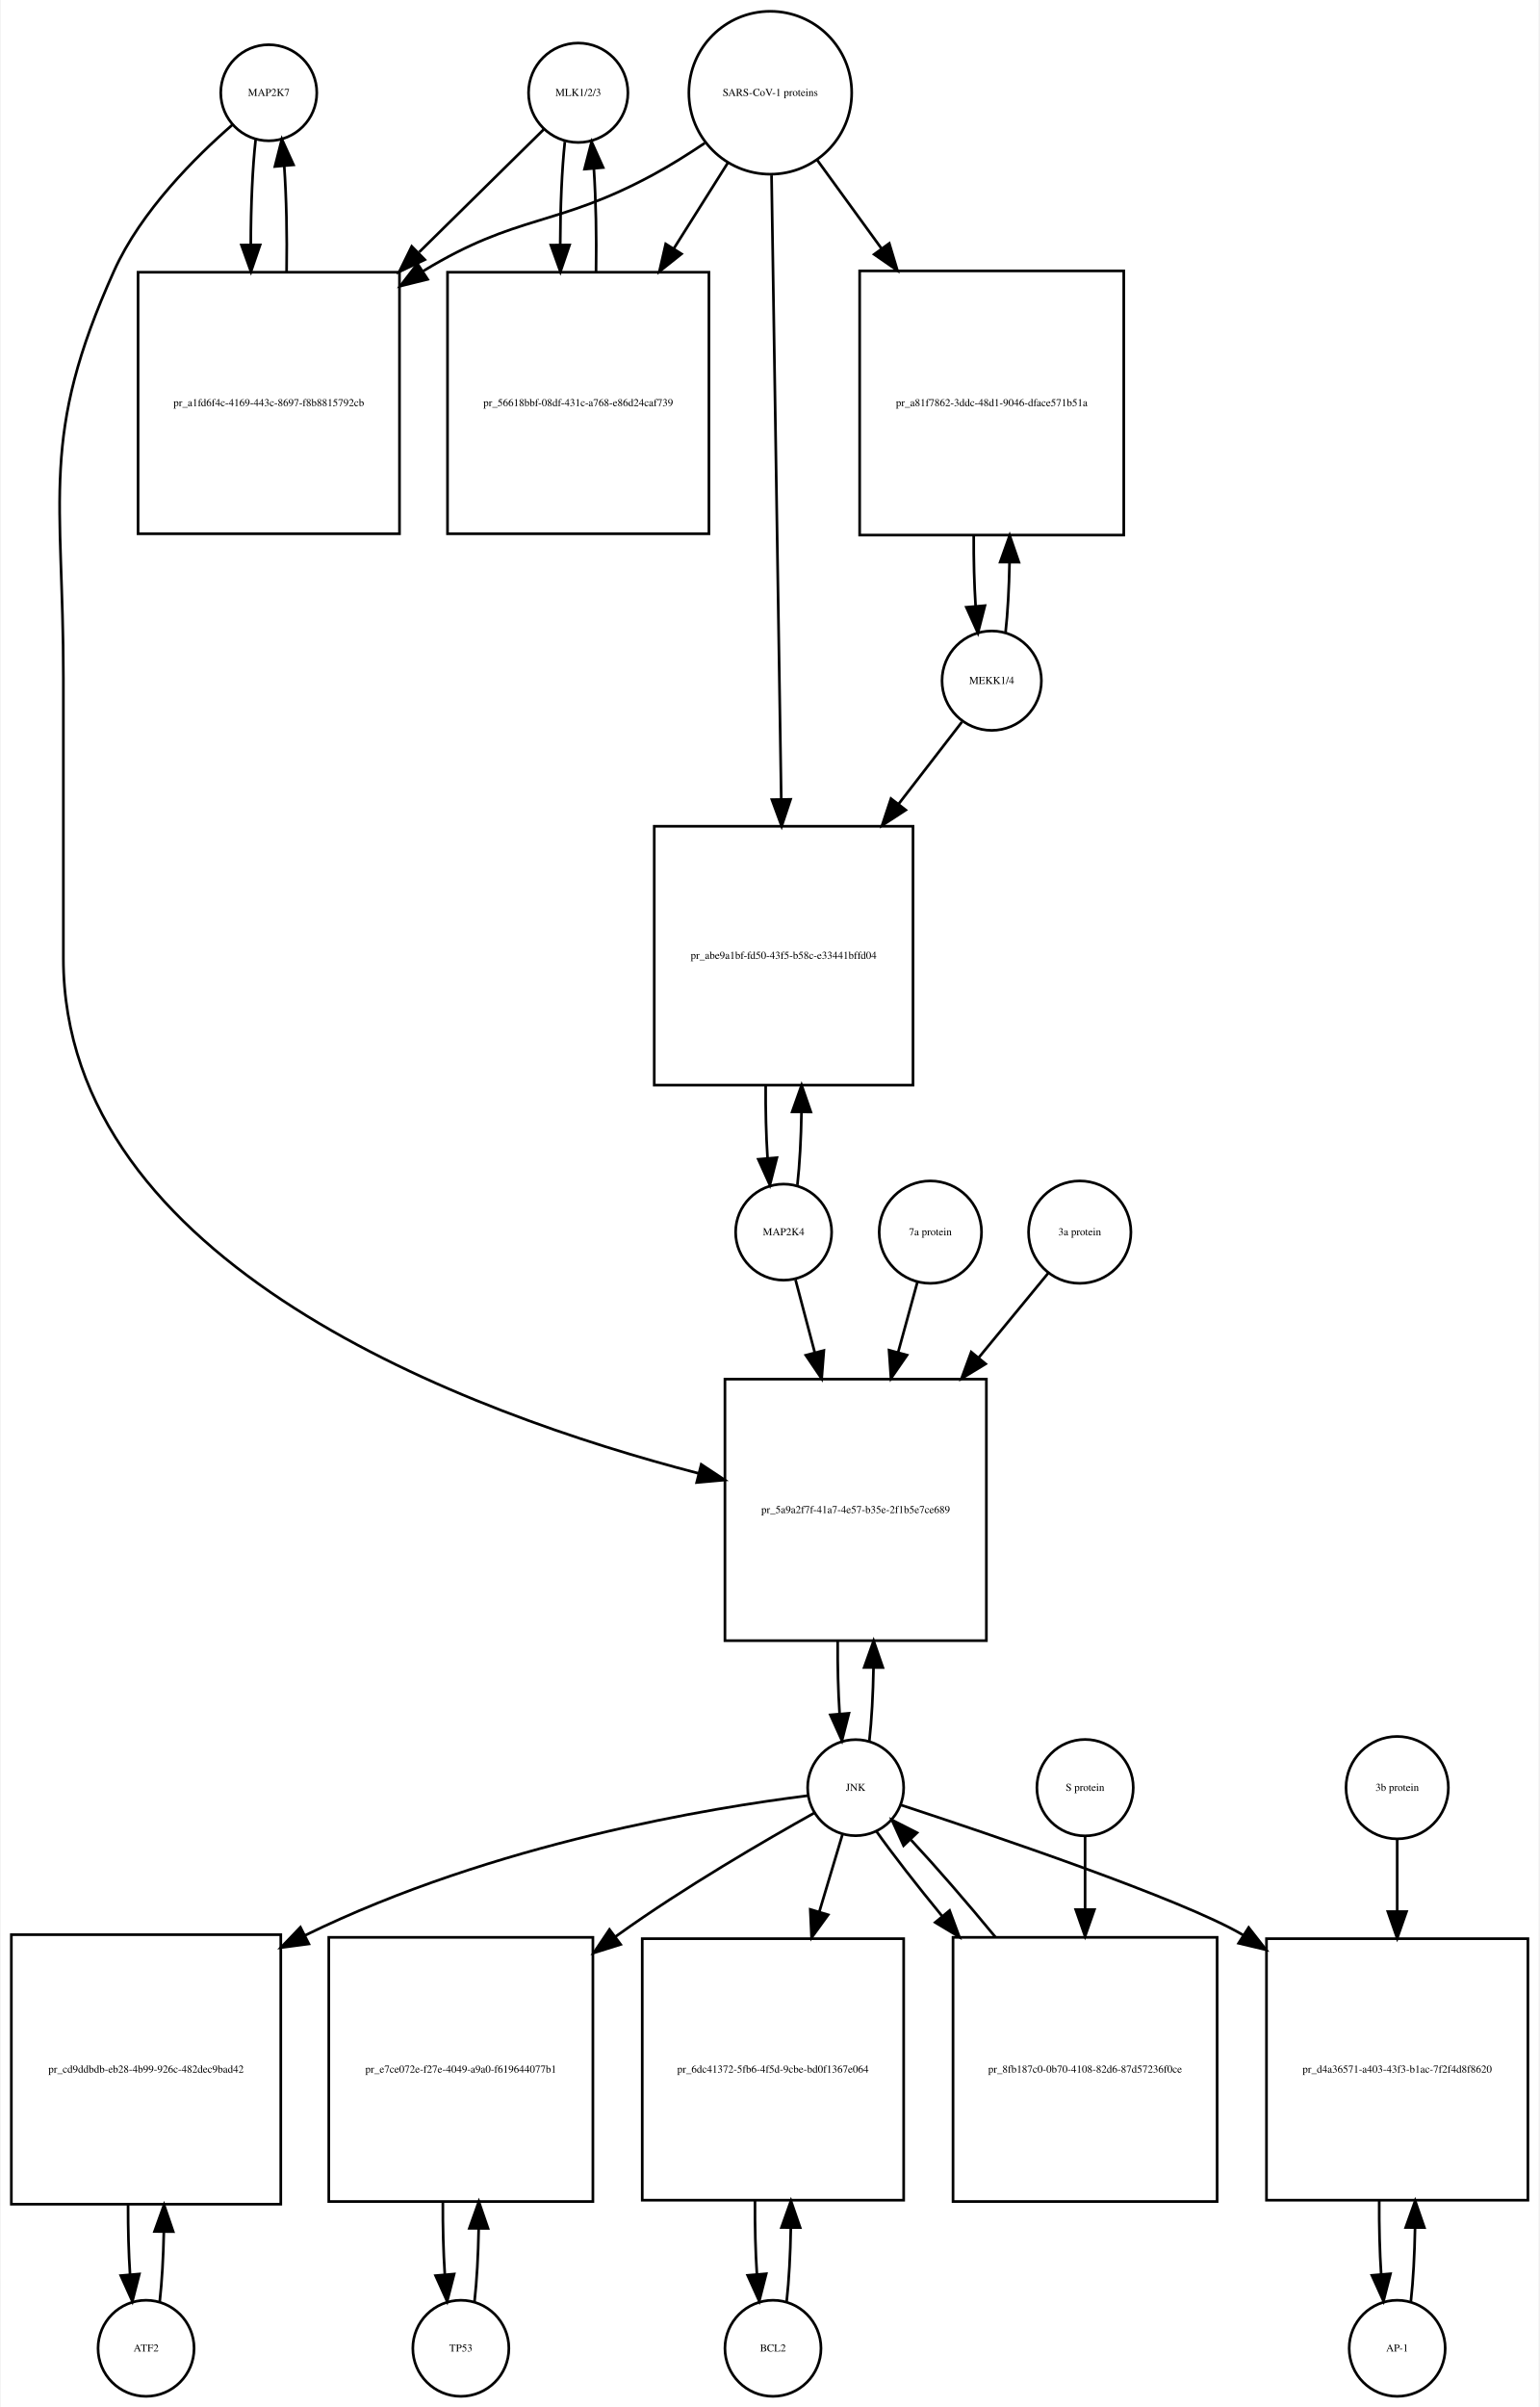
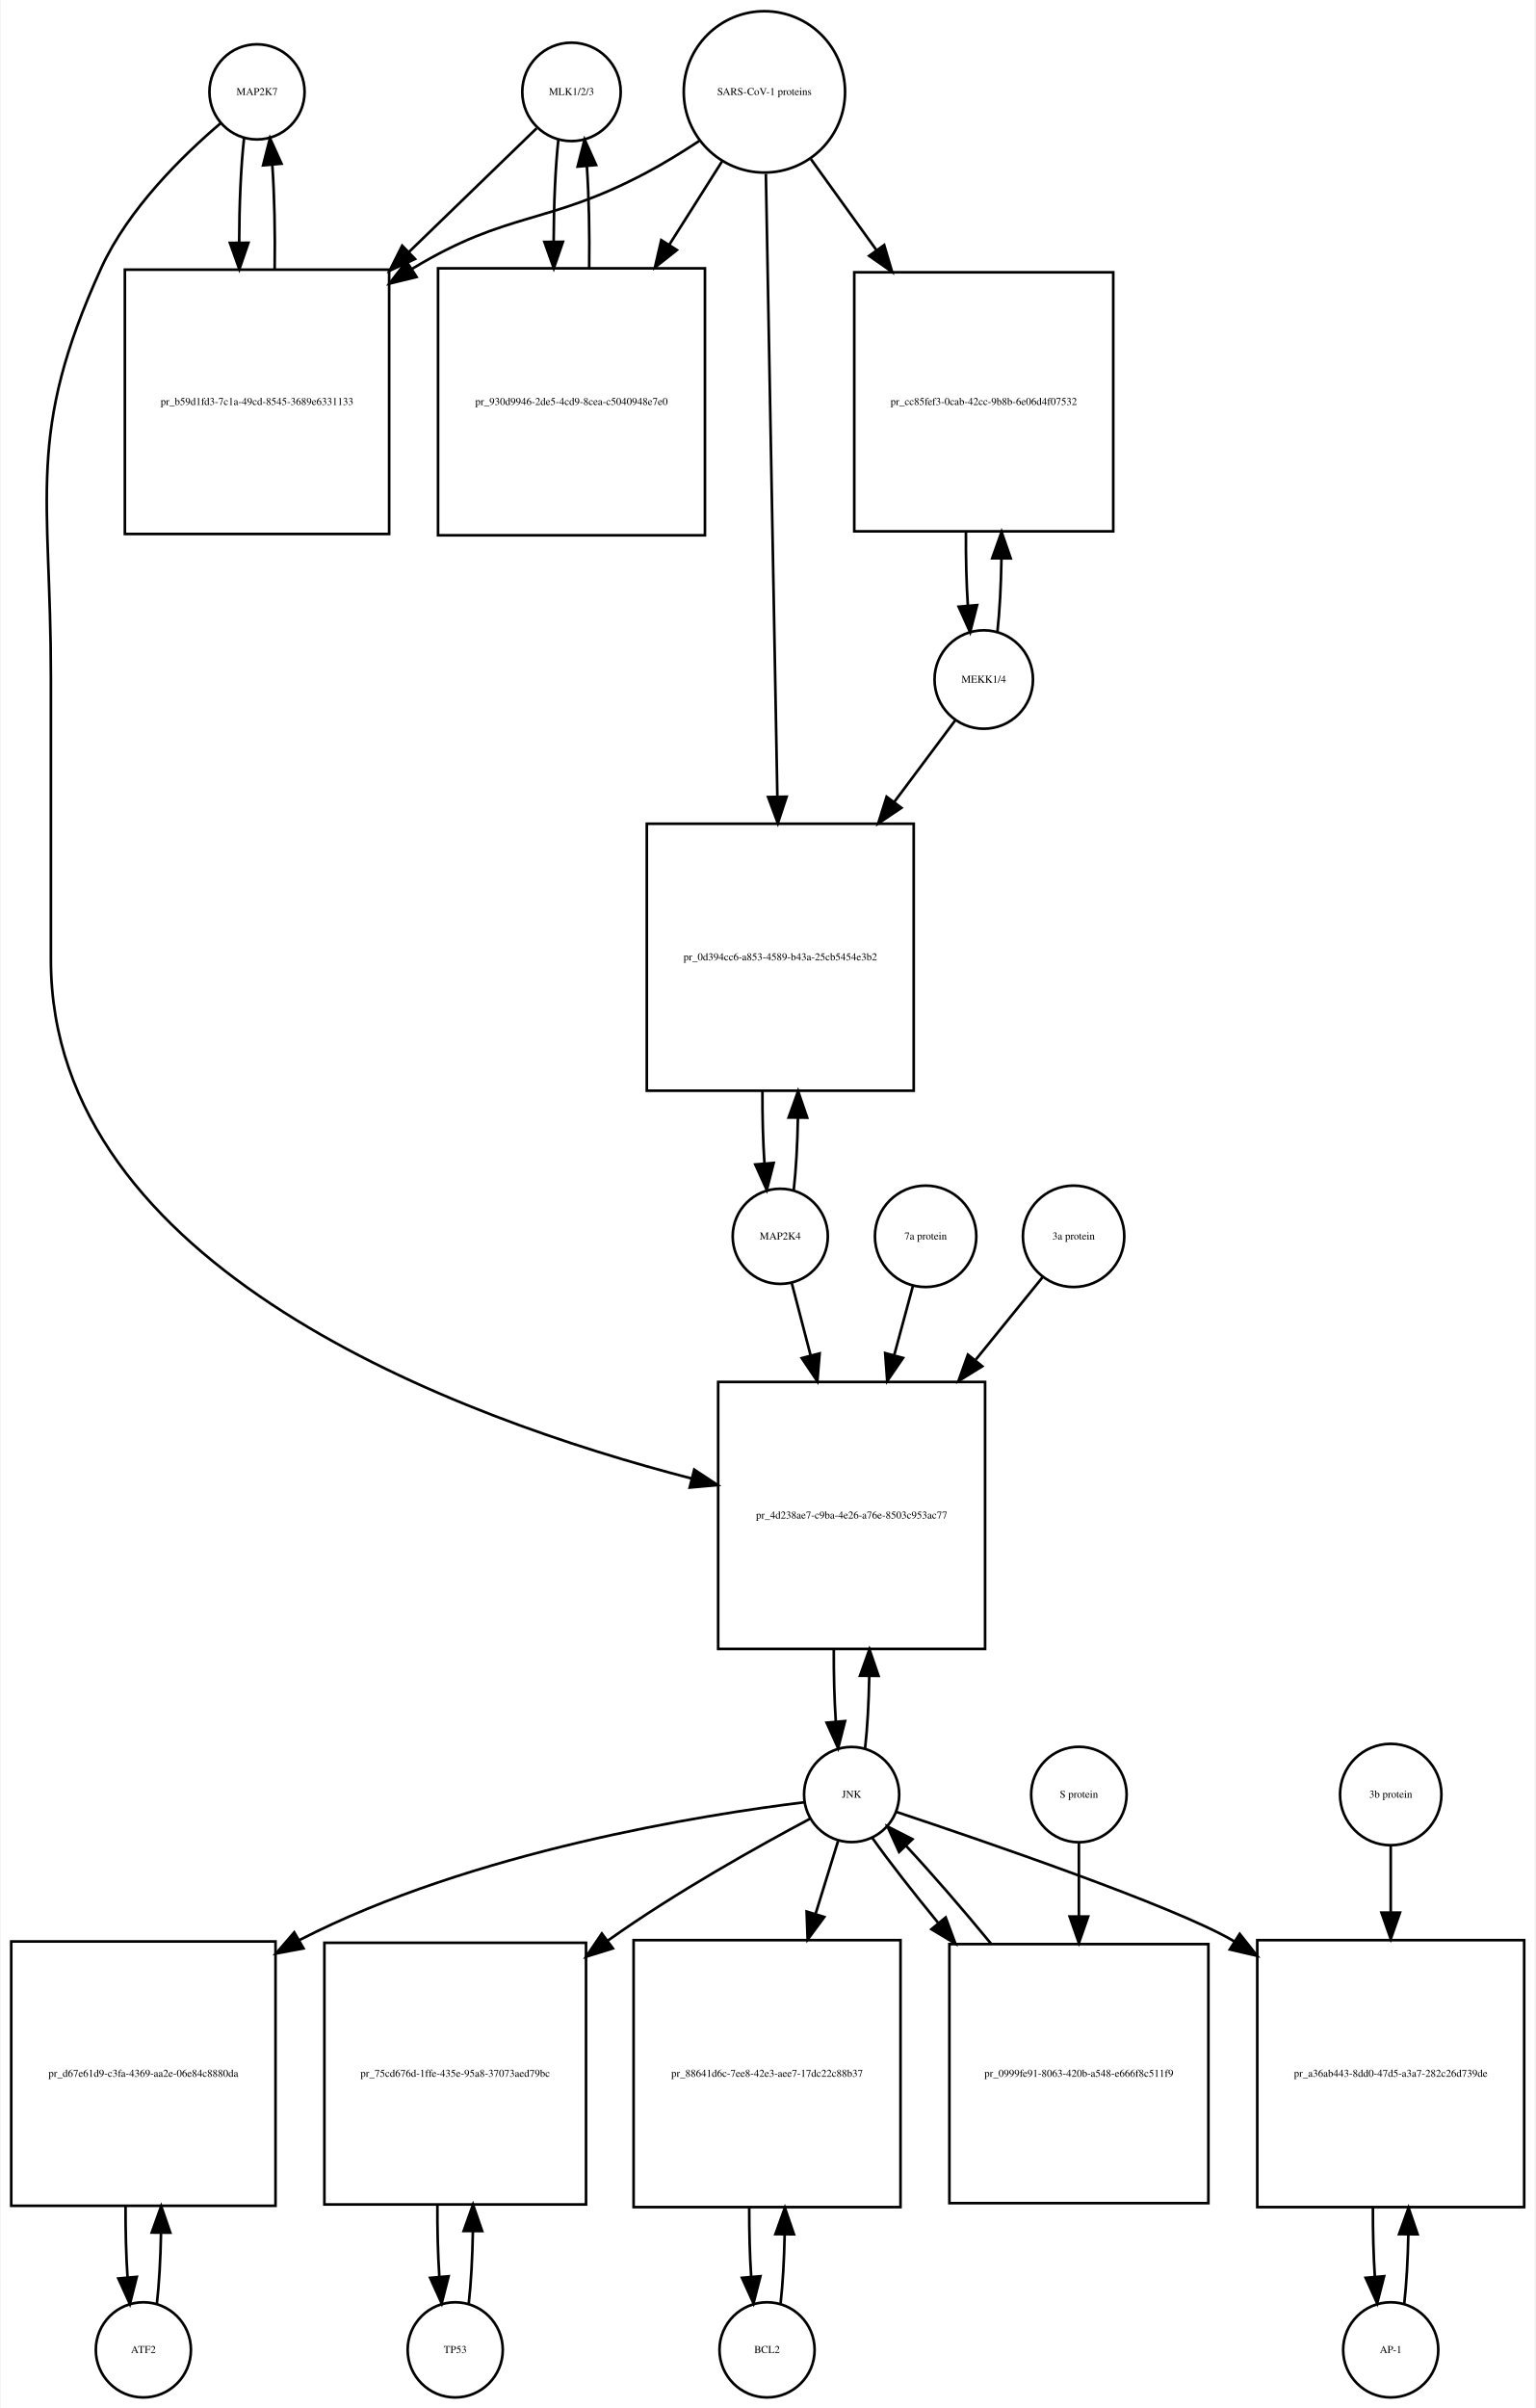
- <svg xmlns="http://www.w3.org/2000/svg" width="577pt" height="902pt" viewBox="0.00 0.00 576.50 902.01">
-   <g id="graph0" class="graph" transform="scale(1 1) rotate(0) translate(4 898.009)">
-     <polygon fill="white" stroke="none" points="-4,4 -4,-898.009 572.5,-898.009 572.5,4 -4,4" />
+ <svg xmlns="http://www.w3.org/2000/svg" width="581pt" height="911pt" viewBox="0.00 0.00 580.50 911.01">
+   <g id="graph0" class="graph" transform="scale(1 1) rotate(0) translate(4 907.009)">
+     <polygon fill="white" stroke="none" points="-4,4 -4,-907.009 576.5,-907.009 576.5,4 -4,4" />
    <g id="node1" class="node">
-       <ellipse fill="none" stroke="black" cx="96.5" cy="-863.25" rx="18" ry="18" />
-       <text text-anchor="middle" x="96.5" y="-862.05" font-family="Times,serif" font-size="4.00">MAP2K7</text>
+       <ellipse fill="none" stroke="black" cx="93" cy="-872.25" rx="18" ry="18" />
+       <text text-anchor="middle" x="93" y="-871.05" font-family="Times,serif" font-size="4.00">MAP2K7</text>
    </g>
    <g id="node2" class="node">
-       <polygon fill="none" stroke="black" points="145.5,-795.991 47.5,-795.991 47.5,-697.991 145.5,-697.991 145.5,-795.991" />
-       <text text-anchor="middle" x="96.5" y="-745.791" font-family="Times,serif" font-size="4.00">pr_a1fd6f4c-4169-443c-8697-f8b8815792cb</text>
+       <polygon fill="none" stroke="black" points="143,-804.991 43,-804.991 43,-704.991 143,-704.991 143,-804.991" />
+       <text text-anchor="middle" x="93" y="-753.791" font-family="Times,serif" font-size="4.00">pr_b59d1fd3-7c1a-49cd-8545-3689e6331133</text>
    </g>
    <g id="edge1" class="edge">
-       <path fill="none" stroke="black" d="M91.599,-845.879C90.398,-835.3 89.782,-820.831 89.751,-806.263" />
-       <polygon fill="black" stroke="black" points="93.251,-806.232 89.824,-796.207 86.252,-806.182 93.251,-806.232" />
+       <path fill="none" stroke="black" d="M88.099,-854.736C86.909,-844.166 86.293,-829.745 86.252,-815.19" />
+       <polygon fill="black" stroke="black" points="89.752,-815.16 86.315,-805.139 82.752,-815.116 89.752,-815.16" />
    </g>
    <g id="node20" class="node">
-       <polygon fill="none" stroke="black" points="365.5,-381.184 267.5,-381.184 267.5,-283.184 365.5,-283.184 365.5,-381.184" />
-       <text text-anchor="middle" x="316.5" y="-330.984" font-family="Times,serif" font-size="4.00">pr_5a9a2f7f-41a7-4e57-b35e-2f1b5e7ce689</text>
+       <polygon fill="none" stroke="black" points="368.5,-384.184 267.5,-384.184 267.5,-283.184 368.5,-283.184 368.5,-384.184" />
+       <text text-anchor="middle" x="318" y="-332.484" font-family="Times,serif" font-size="4.00">pr_4d238ae7-c9ba-4e26-a76e-8503c953ac77</text>
    </g>
    <g id="edge2" class="edge">
-       <path fill="none" stroke="black" d="M82.881,-851.257C69.166,-839.335 48.631,-818.974 38.5,-796.491 10.43,-734.194 19.5,-712.258 19.5,-643.929 19.5,-643.929 19.5,-643.929 19.5,-538.868 19.5,-424.121 171.183,-368.334 257.75,-345.84" />
-       <polygon fill="black" stroke="black" points="258.619,-349.23 267.456,-343.386 256.904,-342.444 258.619,-349.23" />
+       <path fill="none" stroke="black" d="M79.138,-860.311C65.18,-848.435 44.286,-828.109 34,-805.491 5.35,-742.488 15,-720.14 15,-650.929 15,-650.929 15,-650.929 15,-543.868 15,-427.229 168.934,-370.59 257.365,-347.675" />
+       <polygon fill="black" stroke="black" points="258.443,-351.013 267.285,-345.175 256.732,-344.225 258.443,-351.013" />
    </g>
    <g id="edge3" class="edge">
-       <path fill="none" stroke="black" d="M103.176,-796.207C103.402,-809.788 103.108,-824.058 102.294,-835.844" />
-       <polygon fill="black" stroke="black" points="98.802,-835.608 101.401,-845.879 105.774,-836.229 98.802,-835.608" />
+       <path fill="none" stroke="black" d="M99.685,-805.139C99.895,-818.725 99.596,-832.954 98.787,-844.717" />
+       <polygon fill="black" stroke="black" points="95.296,-844.466 97.901,-854.736 102.268,-845.083 95.296,-844.466" />
    </g>
    <g id="node3" class="node">
-       <ellipse fill="none" stroke="black" cx="212.5" cy="-863.25" rx="18.623" ry="18.623" />
-       <text text-anchor="middle" x="212.5" y="-862.05" font-family="Times,serif" font-size="4.00">MLK1/2/3</text>
+       <ellipse fill="none" stroke="black" cx="212" cy="-872.25" rx="18.623" ry="18.623" />
+       <text text-anchor="middle" x="212" y="-871.05" font-family="Times,serif" font-size="4.00">MLK1/2/3</text>
    </g>
    <g id="edge4" class="edge">
-       <path fill="none" stroke="black" d="M199.643,-849.585C188.133,-838.248 170.415,-820.797 152.893,-803.538" />
-       <polygon fill="black" stroke="black" points="154.995,-800.695 145.415,-796.171 150.083,-805.682 154.995,-800.695" />
+       <path fill="none" stroke="black" d="M198.81,-858.475C186.897,-846.936 168.502,-829.119 150.37,-811.558" />
+       <polygon fill="black" stroke="black" points="152.798,-809.036 143.18,-804.593 147.928,-814.064 152.798,-809.036" />
    </g>
    <g id="node5" class="node">
-       <polygon fill="none" stroke="black" points="261.5,-795.991 163.5,-795.991 163.5,-697.991 261.5,-697.991 261.5,-795.991" />
-       <text text-anchor="middle" x="212.5" y="-745.791" font-family="Times,serif" font-size="4.00">pr_56618bbf-08df-431c-a768-e86d24caf739</text>
+       <polygon fill="none" stroke="black" points="262.5,-805.491 161.5,-805.491 161.5,-704.491 262.5,-704.491 262.5,-805.491" />
+       <text text-anchor="middle" x="212" y="-753.791" font-family="Times,serif" font-size="4.00">pr_930d9946-2de5-4cd9-8cea-c5040948e7e0</text>
    </g>
    <g id="edge5" class="edge">
-       <path fill="none" stroke="black" d="M207.491,-844.896C206.364,-834.447 205.785,-820.474 205.751,-806.397" />
-       <polygon fill="black" stroke="black" points="209.253,-806.202 205.824,-796.178 202.253,-806.153 209.253,-806.202" />
+       <path fill="none" stroke="black" d="M207.045,-854.243C205.906,-843.863 205.309,-829.905 205.254,-815.774" />
+       <polygon fill="black" stroke="black" points="208.756,-815.522 205.31,-805.503 201.756,-815.484 208.756,-815.522" />
    </g>
    <g id="node4" class="node">
-       <ellipse fill="none" stroke="black" cx="284.5" cy="-863.25" rx="30.52" ry="30.52" />
-       <text text-anchor="middle" x="284.5" y="-862.05" font-family="Times,serif" font-size="4.00">SARS-CoV-1 proteins</text>
+       <ellipse fill="none" stroke="black" cx="285" cy="-872.25" rx="30.52" ry="30.52" />
+       <text text-anchor="middle" x="285" y="-871.05" font-family="Times,serif" font-size="4.00">SARS-CoV-1 proteins</text>
    </g>
    <g id="edge6" class="edge">
-       <path fill="none" stroke="black" d="M259.908,-844.367C253.721,-840.221 246.99,-835.999 240.5,-832.491 204.049,-812.787 189.902,-818.023 154.5,-796.491 154.409,-796.435 154.318,-796.38 154.227,-796.324" />
-       <polygon fill="black" stroke="black" points="156.052,-793.336 145.766,-790.797 152.224,-799.196 156.052,-793.336" />
+       <path fill="none" stroke="black" d="M260.304,-853.669C253.847,-849.423 246.79,-845.08 240,-841.491 202.642,-821.741 188.175,-827.332 152,-805.491 151.907,-805.434 151.814,-805.378 151.721,-805.322" />
+       <polygon fill="black" stroke="black" points="153.383,-802.228 143.091,-799.711 149.568,-808.096 153.383,-802.228" />
    </g>
    <g id="edge7" class="edge">
-       <path fill="none" stroke="black" d="M268.521,-836.892C262.512,-827.357 255.413,-816.09 248.322,-804.838" />
-       <polygon fill="black" stroke="black" points="251.213,-802.86 242.92,-796.266 245.291,-806.592 251.213,-802.86" />
+       <path fill="none" stroke="black" d="M268.98,-845.956C263.027,-836.556 255.999,-825.46 248.949,-814.328" />
+       <polygon fill="black" stroke="black" points="251.878,-812.412 243.57,-805.837 245.964,-816.158 251.878,-812.412" />
    </g>
    <g id="node17" class="node">
-       <polygon fill="none" stroke="black" points="417,-796.491 318,-796.491 318,-697.491 417,-697.491 417,-796.491" />
-       <text text-anchor="middle" x="367.5" y="-745.791" font-family="Times,serif" font-size="4.00">pr_a81f7862-3ddc-48d1-9046-dface571b51a</text>
+       <polygon fill="none" stroke="black" points="417,-803.991 319,-803.991 319,-705.991 417,-705.991 417,-803.991" />
+       <text text-anchor="middle" x="368" y="-753.791" font-family="Times,serif" font-size="4.00">pr_cc85fef3-0cab-42cc-9b8b-6e06d4f07532</text>
    </g>
    <g id="edge8" class="edge">
-       <path fill="none" stroke="black" d="M302.102,-838.018C309.216,-828.225 317.752,-816.475 326.272,-804.746" />
-       <polygon fill="black" stroke="black" points="329.105,-806.802 332.15,-796.654 323.441,-802.688 329.105,-806.802" />
+       <path fill="none" stroke="black" d="M302.602,-846.806C309.871,-836.712 318.623,-824.558 327.327,-812.471" />
+       <polygon fill="black" stroke="black" points="330.323,-814.301 333.326,-804.141 324.643,-810.21 330.323,-814.301" />
    </g>
    <g id="node19" class="node">
-       <polygon fill="none" stroke="black" points="338,-588.368 241,-588.368 241,-491.368 338,-491.368 338,-588.368" />
-       <text text-anchor="middle" x="289.5" y="-538.668" font-family="Times,serif" font-size="4.00">pr_abe9a1bf-fd50-43f5-b58c-e33441bffd04</text>
+       <polygon fill="none" stroke="black" points="341.5,-595.368 240.5,-595.368 240.5,-494.368 341.5,-494.368 341.5,-595.368" />
+       <text text-anchor="middle" x="291" y="-543.668" font-family="Times,serif" font-size="4.00">pr_0d394cc6-a853-4589-b43a-25cb5454e3b2</text>
    </g>
    <g id="edge9" class="edge">
-       <path fill="none" stroke="black" d="M284.966,-832.304C285.794,-779.093 287.534,-667.227 288.602,-598.613" />
-       <polygon fill="black" stroke="black" points="292.104,-598.455 288.76,-588.401 285.105,-598.346 292.104,-598.455" />
+       <path fill="none" stroke="black" d="M285.554,-841.222C286.537,-787.874 288.607,-675.638 289.893,-605.917" />
+       <polygon fill="black" stroke="black" points="293.399,-605.592 290.084,-595.53 286.4,-605.463 293.399,-605.592" />
    </g>
    <g id="edge10" class="edge">
-       <path fill="none" stroke="black" d="M219.176,-796.178C219.395,-809.292 219.129,-823.051 218.378,-834.597" />
-       <polygon fill="black" stroke="black" points="214.862,-834.638 217.509,-844.896 221.837,-835.226 214.862,-834.638" />
+       <path fill="none" stroke="black" d="M218.69,-805.503C218.886,-818.701 218.601,-832.478 217.836,-843.991" />
+       <polygon fill="black" stroke="black" points="214.324,-843.98 216.955,-854.243 221.299,-844.579 214.324,-843.98" />
    </g>
    <g id="node6" class="node">
-       <ellipse fill="none" stroke="black" cx="50.5" cy="-18" rx="18" ry="18" />
-       <text text-anchor="middle" x="50.5" y="-16.8" font-family="Times,serif" font-size="4.00">ATF2</text>
+       <ellipse fill="none" stroke="black" cx="50" cy="-18" rx="18" ry="18" />
+       <text text-anchor="middle" x="50" y="-16.8" font-family="Times,serif" font-size="4.00">ATF2</text>
    </g>
    <g id="node7" class="node">
-       <polygon fill="none" stroke="black" points="101,-173 0,-173 0,-72 101,-72 101,-173" />
-       <text text-anchor="middle" x="50.5" y="-121.3" font-family="Times,serif" font-size="4.00">pr_cd9ddbdb-eb28-4b99-926c-482dec9bad42</text>
+       <polygon fill="none" stroke="black" points="100,-172.5 0,-172.5 0,-72.5 100,-72.5 100,-172.5" />
+       <text text-anchor="middle" x="50" y="-121.3" font-family="Times,serif" font-size="4.00">pr_d67e61d9-c3fa-4369-aa2e-06e84c8880da</text>
    </g>
    <g id="edge11" class="edge">
-       <path fill="none" stroke="black" d="M55.628,-35.582C56.462,-42.947 56.975,-52.111 57.166,-61.684" />
-       <polygon fill="black" stroke="black" points="53.666,-61.78 57.247,-71.751 60.666,-61.723 53.666,-61.78" />
+       <path fill="none" stroke="black" d="M55.1,-35.342C55.962,-42.84 56.486,-52.236 56.672,-62.044" />
+       <polygon fill="black" stroke="black" points="53.175,-62.376 56.745,-72.352 60.175,-62.327 53.175,-62.376" />
    </g>
    <g id="edge12" class="edge">
-       <path fill="none" stroke="black" d="M43.753,-71.751C43.722,-62.774 43.967,-53.735 44.489,-45.738" />
-       <polygon fill="black" stroke="black" points="47.993,-45.848 45.372,-35.582 41.019,-45.242 47.993,-45.848" />
+       <path fill="none" stroke="black" d="M43.255,-72.352C43.21,-63.063 43.462,-53.683 44.009,-45.433" />
+       <polygon fill="black" stroke="black" points="47.507,-45.611 44.9,-35.342 40.534,-44.996 47.507,-45.611" />
    </g>
    <g id="node8" class="node">
-       <ellipse fill="none" stroke="black" cx="316.5" cy="-228.092" rx="18" ry="18" />
-       <text text-anchor="middle" x="316.5" y="-226.892" font-family="Times,serif" font-size="4.00">JNK</text>
+       <ellipse fill="none" stroke="black" cx="318" cy="-228.092" rx="18" ry="18" />
+       <text text-anchor="middle" x="318" y="-226.892" font-family="Times,serif" font-size="4.00">JNK</text>
    </g>
    <g id="edge13" class="edge">
-       <path fill="none" stroke="black" d="M298.661,-225.113C263.123,-220.633 181.42,-207.627 110.106,-172.745" />
-       <polygon fill="black" stroke="black" points="111.52,-169.538 101.017,-168.148 108.361,-175.784 111.52,-169.538" />
+       <path fill="none" stroke="black" d="M299.988,-225.15C262.573,-220.547 174.473,-206.726 109,-173 108.907,-172.952 108.814,-172.904 108.721,-172.856" />
+       <polygon fill="black" stroke="black" points="110.577,-169.886 100.163,-167.937 107.089,-175.955 110.577,-169.886" />
    </g>
    <g id="node10" class="node">
-       <polygon fill="none" stroke="black" points="218,-172 119,-172 119,-73 218,-73 218,-172" />
-       <text text-anchor="middle" x="168.5" y="-121.3" font-family="Times,serif" font-size="4.00">pr_e7ce072e-f27e-4049-a9a0-f619644077b1</text>
+       <polygon fill="none" stroke="black" points="217.5,-172 118.5,-172 118.5,-73 217.5,-73 217.5,-172" />
+       <text text-anchor="middle" x="168" y="-121.3" font-family="Times,serif" font-size="4.00">pr_75cd676d-1ffe-435e-95a8-37073aed79bc</text>
    </g>
    <g id="edge14" class="edge">
-       <path fill="none" stroke="black" d="M300.931,-218.586C282.801,-208.465 252.186,-190.702 227.5,-173 227.12,-172.727 226.739,-172.453 226.357,-172.177" />
-       <polygon fill="black" stroke="black" points="228.405,-169.337 218.297,-166.162 224.218,-174.947 228.405,-169.337" />
+       <path fill="none" stroke="black" d="M302.182,-218.891C283.428,-208.923 251.503,-191.169 226,-173 225.912,-172.938 225.825,-172.875 225.737,-172.812" />
+       <polygon fill="black" stroke="black" points="227.656,-169.879 217.538,-166.736 223.488,-175.502 227.656,-169.879" />
    </g>
    <g id="node12" class="node">
-       <polygon fill="none" stroke="black" points="334.5,-171.5 236.5,-171.5 236.5,-73.5 334.5,-73.5 334.5,-171.5" />
-       <text text-anchor="middle" x="285.5" y="-121.3" font-family="Times,serif" font-size="4.00">pr_6dc41372-5fb6-4f5d-9cbe-bd0f1367e064</text>
+       <polygon fill="none" stroke="black" points="336.5,-173 235.5,-173 235.5,-72 336.5,-72 336.5,-173" />
+       <text text-anchor="middle" x="286" y="-121.3" font-family="Times,serif" font-size="4.00">pr_88641d6c-7ee8-42e3-aee7-17dc22c88b37</text>
    </g>
    <g id="edge15" class="edge">
-       <path fill="none" stroke="black" d="M311.519,-210.448C309.108,-202.391 306.054,-192.185 302.893,-181.623" />
-       <polygon fill="black" stroke="black" points="306.196,-180.451 299.976,-171.874 299.49,-182.458 306.196,-180.451" />
+       <path fill="none" stroke="black" d="M312.859,-210.448C310.475,-202.733 307.484,-193.048 304.37,-182.967" />
+       <polygon fill="black" stroke="black" points="307.658,-181.753 301.362,-173.231 300.97,-183.819 307.658,-181.753" />
    </g>
    <g id="node14" class="node">
-       <polygon fill="none" stroke="black" points="568.5,-171.5 470.5,-171.5 470.5,-73.5 568.5,-73.5 568.5,-171.5" />
-       <text text-anchor="middle" x="519.5" y="-121.3" font-family="Times,serif" font-size="4.00">pr_d4a36571-a403-43f3-b1ac-7f2f4d8f8620</text>
+       <polygon fill="none" stroke="black" points="572.5,-173 471.5,-173 471.5,-72 572.5,-72 572.5,-173" />
+       <text text-anchor="middle" x="522" y="-121.3" font-family="Times,serif" font-size="4.00">pr_a36ab443-8dd0-47d5-a3a7-282c26d739de</text>
    </g>
    <g id="edge16" class="edge">
-       <path fill="none" stroke="black" d="M333.429,-221.604C366.608,-210.715 438.921,-186.283 461.5,-173 461.593,-172.945 461.685,-172.891 461.778,-172.836" />
-       <polygon fill="black" stroke="black" points="463.821,-175.684 470.357,-167.346 460.048,-169.788 463.821,-175.684" />
+       <path fill="none" stroke="black" d="M334.793,-221.563C367.709,-210.6 439.463,-186.041 462,-173 462.296,-172.829 462.592,-172.656 462.888,-172.482" />
+       <polygon fill="black" stroke="black" points="464.853,-175.381 471.437,-167.081 461.114,-169.463 464.853,-175.381" />
    </g>
    <g id="edge17" class="edge">
-       <path fill="none" stroke="black" d="M321.639,-245.704C322.509,-253.393 323.026,-263.036 323.192,-273.049" />
-       <polygon fill="black" stroke="black" points="319.692,-273.144 323.24,-283.127 326.692,-273.111 319.692,-273.144" />
+       <path fill="none" stroke="black" d="M323.1,-245.608C323.971,-253.265 324.497,-262.882 324.678,-272.907" />
+       <polygon fill="black" stroke="black" points="321.179,-273.035 324.745,-283.012 328.179,-272.989 321.179,-273.035" />
    </g>
    <g id="node23" class="node">
-       <polygon fill="none" stroke="black" points="452,-172 353,-172 353,-73 452,-73 452,-172" />
-       <text text-anchor="middle" x="402.5" y="-121.3" font-family="Times,serif" font-size="4.00">pr_8fb187c0-0b70-4108-82d6-87d57236f0ce</text>
+       <polygon fill="none" stroke="black" points="453,-171.5 355,-171.5 355,-73.5 453,-73.5 453,-171.5" />
+       <text text-anchor="middle" x="404" y="-121.3" font-family="Times,serif" font-size="4.00">pr_0999fe91-8063-420b-a548-e666f8c511f9</text>
    </g>
    <g id="edge18" class="edge">
-       <path fill="none" stroke="black" d="M324.234,-211.807C330.381,-203.127 339.306,-191.664 348.966,-179.883" />
-       <polygon fill="black" stroke="black" points="351.712,-182.054 355.397,-172.121 346.322,-177.588 351.712,-182.054" />
+       <path fill="none" stroke="black" d="M325.734,-211.807C331.946,-203.035 340.996,-191.42 350.774,-179.507" />
+       <polygon fill="black" stroke="black" points="353.591,-181.593 357.282,-171.661 348.204,-177.123 353.591,-181.593" />
    </g>
    <g id="node9" class="node">
-       <ellipse fill="none" stroke="black" cx="168.5" cy="-18" rx="18" ry="18" />
-       <text text-anchor="middle" x="168.5" y="-16.8" font-family="Times,serif" font-size="4.00">TP53</text>
+       <ellipse fill="none" stroke="black" cx="168" cy="-18" rx="18" ry="18" />
+       <text text-anchor="middle" x="168" y="-16.8" font-family="Times,serif" font-size="4.00">TP53</text>
    </g>
    <g id="edge19" class="edge">
-       <path fill="none" stroke="black" d="M173.626,-35.566C174.496,-43.238 175.017,-52.864 175.187,-62.873" />
-       <polygon fill="black" stroke="black" points="171.688,-62.971 175.242,-72.951 178.688,-62.933 171.688,-62.971" />
+       <path fill="none" stroke="black" d="M173.126,-35.566C173.996,-43.238 174.517,-52.864 174.687,-62.873" />
+       <polygon fill="black" stroke="black" points="171.188,-62.971 174.742,-72.951 178.188,-62.933 171.188,-62.971" />
    </g>
    <g id="edge20" class="edge">
-       <path fill="none" stroke="black" d="M161.758,-72.951C161.701,-63.597 161.943,-54.122 162.487,-45.779" />
-       <polygon fill="black" stroke="black" points="165.995,-45.832 163.374,-35.566 159.021,-45.226 165.995,-45.832" />
+       <path fill="none" stroke="black" d="M161.258,-72.951C161.201,-63.597 161.443,-54.122 161.987,-45.779" />
+       <polygon fill="black" stroke="black" points="165.495,-45.832 162.874,-35.566 158.521,-45.226 165.495,-45.832" />
    </g>
    <g id="node11" class="node">
-       <ellipse fill="none" stroke="black" cx="285.5" cy="-18" rx="18" ry="18" />
-       <text text-anchor="middle" x="285.5" y="-16.8" font-family="Times,serif" font-size="4.00">BCL2</text>
+       <ellipse fill="none" stroke="black" cx="286" cy="-18" rx="18" ry="18" />
+       <text text-anchor="middle" x="286" y="-16.8" font-family="Times,serif" font-size="4.00">BCL2</text>
    </g>
    <g id="edge21" class="edge">
-       <path fill="none" stroke="black" d="M290.639,-35.679C291.509,-43.399 292.026,-53.079 292.192,-63.133" />
-       <polygon fill="black" stroke="black" points="288.692,-63.268 292.24,-73.251 295.692,-63.235 288.692,-63.268" />
+       <path fill="none" stroke="black" d="M291.128,-35.582C291.962,-42.947 292.475,-52.111 292.665,-61.684" />
+       <polygon fill="black" stroke="black" points="289.166,-61.78 292.747,-71.751 296.166,-61.723 289.166,-61.78" />
    </g>
    <g id="edge22" class="edge">
-       <path fill="none" stroke="black" d="M278.76,-73.251C278.695,-63.759 278.94,-54.129 279.494,-45.669" />
-       <polygon fill="black" stroke="black" points="282.983,-45.944 280.361,-35.679 276.009,-45.338 282.983,-45.944" />
+       <path fill="none" stroke="black" d="M279.253,-71.751C279.222,-62.774 279.467,-53.735 279.989,-45.738" />
+       <polygon fill="black" stroke="black" points="283.493,-45.848 280.872,-35.582 276.519,-45.242 283.493,-45.848" />
    </g>
    <g id="node13" class="node">
-       <ellipse fill="none" stroke="black" cx="519.5" cy="-18" rx="18" ry="18" />
-       <text text-anchor="middle" x="519.5" y="-16.8" font-family="Times,serif" font-size="4.00">AP-1</text>
+       <ellipse fill="none" stroke="black" cx="522" cy="-18" rx="18" ry="18" />
+       <text text-anchor="middle" x="522" y="-16.8" font-family="Times,serif" font-size="4.00">AP-1</text>
    </g>
    <g id="edge23" class="edge">
-       <path fill="none" stroke="black" d="M524.639,-35.679C525.509,-43.399 526.026,-53.079 526.192,-63.133" />
-       <polygon fill="black" stroke="black" points="522.692,-63.268 526.24,-73.251 529.692,-63.235 522.692,-63.268" />
+       <path fill="none" stroke="black" d="M527.128,-35.582C527.962,-42.947 528.475,-52.111 528.665,-61.684" />
+       <polygon fill="black" stroke="black" points="525.166,-61.78 528.747,-71.751 532.166,-61.723 525.166,-61.78" />
    </g>
    <g id="edge24" class="edge">
-       <path fill="none" stroke="black" d="M512.76,-73.251C512.695,-63.759 512.94,-54.129 513.494,-45.669" />
-       <polygon fill="black" stroke="black" points="516.983,-45.944 514.361,-35.679 510.009,-45.338 516.983,-45.944" />
+       <path fill="none" stroke="black" d="M515.253,-71.751C515.222,-62.774 515.467,-53.735 515.989,-45.738" />
+       <polygon fill="black" stroke="black" points="519.493,-45.848 516.872,-35.582 512.519,-45.242 519.493,-45.848" />
    </g>
    <g id="node15" class="node">
-       <ellipse fill="none" stroke="black" cx="519.5" cy="-228.092" rx="19.184" ry="19.184" />
-       <text text-anchor="middle" x="519.5" y="-226.892" font-family="Times,serif" font-size="4.00">3b protein</text>
+       <ellipse fill="none" stroke="black" cx="522" cy="-228.092" rx="19.184" ry="19.184" />
+       <text text-anchor="middle" x="522" y="-226.892" font-family="Times,serif" font-size="4.00">3b protein</text>
    </g>
    <g id="edge25" class="edge">
-       <path fill="none" stroke="black" d="M519.5,-208.572C519.5,-200.883 519.5,-191.499 519.5,-181.805" />
-       <polygon fill="black" stroke="black" points="523,-181.65 519.5,-171.65 516,-181.65 523,-181.65" />
+       <path fill="none" stroke="black" d="M522,-208.572C522,-201.384 522,-192.713 522,-183.693" />
+       <polygon fill="black" stroke="black" points="525.5,-183.421 522,-173.421 518.5,-183.421 525.5,-183.421" />
    </g>
    <g id="node16" class="node">
-       <ellipse fill="none" stroke="black" cx="367.5" cy="-642.929" rx="18.623" ry="18.623" />
-       <text text-anchor="middle" x="367.5" y="-641.729" font-family="Times,serif" font-size="4.00">MEKK1/4</text>
+       <ellipse fill="none" stroke="black" cx="368" cy="-649.929" rx="18.623" ry="18.623" />
+       <text text-anchor="middle" x="368" y="-648.729" font-family="Times,serif" font-size="4.00">MEKK1/4</text>
    </g>
    <g id="edge26" class="edge">
-       <path fill="none" stroke="black" d="M372.666,-660.782C373.5,-668.256 374.005,-677.54 374.18,-687.203" />
-       <polygon fill="black" stroke="black" points="370.681,-687.373 374.243,-697.351 377.681,-687.33 370.681,-687.373" />
+       <path fill="none" stroke="black" d="M373.151,-667.812C374.021,-675.623 374.536,-685.412 374.696,-695.565" />
+       <polygon fill="black" stroke="black" points="371.197,-695.793 374.738,-705.779 378.197,-695.765 371.197,-695.793" />
    </g>
    <g id="edge27" class="edge">
-       <path fill="none" stroke="black" d="M356.325,-627.449C349.89,-619.112 341.347,-608.044 332.526,-596.615" />
-       <polygon fill="black" stroke="black" points="335.279,-594.453 326.398,-588.675 329.737,-598.73 335.279,-594.453" />
+       <path fill="none" stroke="black" d="M357.293,-634.599C351.049,-626.24 342.714,-615.085 334.069,-603.513" />
+       <polygon fill="black" stroke="black" points="336.844,-601.381 328.055,-595.464 331.237,-605.57 336.844,-601.381" />
    </g>
    <g id="edge28" class="edge">
-       <path fill="none" stroke="black" d="M360.757,-697.351C360.706,-688.212 360.945,-678.971 361.473,-670.803" />
-       <polygon fill="black" stroke="black" points="364.965,-671.045 362.334,-660.782 357.991,-670.446 364.965,-671.045" />
+       <path fill="none" stroke="black" d="M361.262,-705.779C361.19,-696.202 361.43,-686.471 361.983,-677.917" />
+       <polygon fill="black" stroke="black" points="365.482,-678.075 362.849,-667.812 358.507,-677.477 365.482,-678.075" />
    </g>
    <g id="node18" class="node">
-       <ellipse fill="none" stroke="black" cx="289.5" cy="-436.276" rx="18" ry="18" />
-       <text text-anchor="middle" x="289.5" y="-435.076" font-family="Times,serif" font-size="4.00">MAP2K4</text>
+       <ellipse fill="none" stroke="black" cx="291" cy="-439.276" rx="18" ry="18" />
+       <text text-anchor="middle" x="291" y="-438.076" font-family="Times,serif" font-size="4.00">MAP2K4</text>
    </g>
    <g id="edge29" class="edge">
-       <path fill="none" stroke="black" d="M294.651,-453.918C295.521,-461.617 296.036,-471.267 296.196,-481.275" />
-       <polygon fill="black" stroke="black" points="292.696,-481.358 296.238,-491.344 299.696,-481.329 292.696,-481.358" />
+       <path fill="none" stroke="black" d="M296.1,-456.792C296.971,-464.449 297.497,-474.066 297.678,-484.091" />
+       <polygon fill="black" stroke="black" points="294.179,-484.219 297.745,-494.196 301.179,-484.173 294.179,-484.219" />
    </g>
    <g id="edge30" class="edge">
-       <path fill="none" stroke="black" d="M293.959,-418.417C295.981,-410.772 298.503,-401.232 301.122,-391.329" />
-       <polygon fill="black" stroke="black" points="304.585,-391.924 303.759,-381.362 297.818,-390.134 304.585,-391.924" />
+       <path fill="none" stroke="black" d="M295.338,-421.632C297.349,-413.917 299.873,-404.232 302.501,-394.151" />
+       <polygon fill="black" stroke="black" points="305.903,-394.975 305.038,-384.415 299.129,-393.209 305.903,-394.975" />
    </g>
    <g id="edge31" class="edge">
-       <path fill="none" stroke="black" d="M282.762,-491.344C282.691,-482.008 282.925,-472.524 283.464,-464.161" />
-       <polygon fill="black" stroke="black" points="286.975,-464.182 284.349,-453.918 280.001,-463.58 286.975,-464.182" />
+       <path fill="none" stroke="black" d="M284.255,-494.196C284.21,-484.808 284.462,-475.328 285.009,-466.99" />
+       <polygon fill="black" stroke="black" points="288.517,-467.059 285.9,-456.792 281.543,-466.45 288.517,-467.059" />
    </g>
    <g id="edge32" class="edge">
-       <path fill="none" stroke="black" d="M309.76,-283.127C309.696,-273.778 309.934,-264.294 310.475,-255.936" />
-       <polygon fill="black" stroke="black" points="313.986,-255.969 311.361,-245.704 307.012,-255.365 313.986,-255.969" />
+       <path fill="none" stroke="black" d="M311.255,-283.012C311.21,-273.624 311.462,-264.144 312.009,-255.806" />
+       <polygon fill="black" stroke="black" points="315.517,-255.875 312.9,-245.608 308.543,-255.266 315.517,-255.875" />
    </g>
    <g id="node21" class="node">
-       <ellipse fill="none" stroke="black" cx="344.5" cy="-436.276" rx="19.184" ry="19.184" />
-       <text text-anchor="middle" x="344.5" y="-435.076" font-family="Times,serif" font-size="4.00">7a protein</text>
+       <ellipse fill="none" stroke="black" cx="346" cy="-439.276" rx="19.184" ry="19.184" />
+       <text text-anchor="middle" x="346" y="-438.076" font-family="Times,serif" font-size="4.00">7a protein</text>
    </g>
    <g id="edge33" class="edge">
-       <path fill="none" stroke="black" d="M339.623,-417.493C337.555,-409.952 335.016,-400.695 332.387,-391.109" />
-       <polygon fill="black" stroke="black" points="335.762,-390.182 329.742,-381.464 329.011,-392.034 335.762,-390.182" />
+       <path fill="none" stroke="black" d="M341.25,-420.703C339.214,-413.17 336.705,-403.888 334.097,-394.24" />
+       <polygon fill="black" stroke="black" points="337.458,-393.26 331.47,-384.519 330.701,-395.086 337.458,-393.26" />
    </g>
    <g id="node22" class="node">
-       <ellipse fill="none" stroke="black" cx="400.5" cy="-436.276" rx="19.184" ry="19.184" />
-       <text text-anchor="middle" x="400.5" y="-435.076" font-family="Times,serif" font-size="4.00">3a protein</text>
+       <ellipse fill="none" stroke="black" cx="402" cy="-439.276" rx="19.184" ry="19.184" />
+       <text text-anchor="middle" x="402" y="-438.076" font-family="Times,serif" font-size="4.00">3a protein</text>
    </g>
    <g id="edge34" class="edge">
-       <path fill="none" stroke="black" d="M388.82,-421.08C381.794,-412.541 372.344,-401.055 362.597,-389.209" />
-       <polygon fill="black" stroke="black" points="365.227,-386.897 356.171,-381.399 359.822,-391.345 365.227,-386.897" />
+       <path fill="none" stroke="black" d="M390.32,-423.872C383.507,-415.47 374.416,-404.258 364.984,-392.626" />
+       <polygon fill="black" stroke="black" points="367.441,-390.099 358.424,-384.536 362.004,-394.508 367.441,-390.099" />
    </g>
    <g id="edge35" class="edge">
-       <path fill="none" stroke="black" d="M368.898,-172.092C358.237,-185.047 346.788,-198.269 337.256,-208.502" />
-       <polygon fill="black" stroke="black" points="334.46,-206.361 330.074,-216.006 339.517,-211.202 334.46,-206.361" />
+       <path fill="none" stroke="black" d="M370.795,-171.609C359.943,-184.813 348.237,-198.338 338.545,-208.728" />
+       <polygon fill="black" stroke="black" points="335.964,-206.363 331.574,-216.006 341.019,-211.205 335.964,-206.363" />
    </g>
    <g id="node24" class="node">
-       <ellipse fill="none" stroke="black" cx="402.5" cy="-228.092" rx="18.062" ry="18.062" />
-       <text text-anchor="middle" x="402.5" y="-226.892" font-family="Times,serif" font-size="4.00">S protein</text>
+       <ellipse fill="none" stroke="black" cx="404" cy="-228.092" rx="18.062" ry="18.062" />
+       <text text-anchor="middle" x="404" y="-226.892" font-family="Times,serif" font-size="4.00">S protein</text>
    </g>
    <g id="edge36" class="edge">
-       <path fill="none" stroke="black" d="M402.5,-209.986C402.5,-202.228 402.5,-192.548 402.5,-182.5" />
-       <polygon fill="black" stroke="black" points="406,-182.386 402.5,-172.386 399,-182.386 406,-182.386" />
+       <path fill="none" stroke="black" d="M404,-209.986C404,-202.142 404,-192.333 404,-182.165" />
+       <polygon fill="black" stroke="black" points="407.5,-181.936 404,-171.936 400.5,-181.936 407.5,-181.936" />
    </g>
  </g>
</svg>
